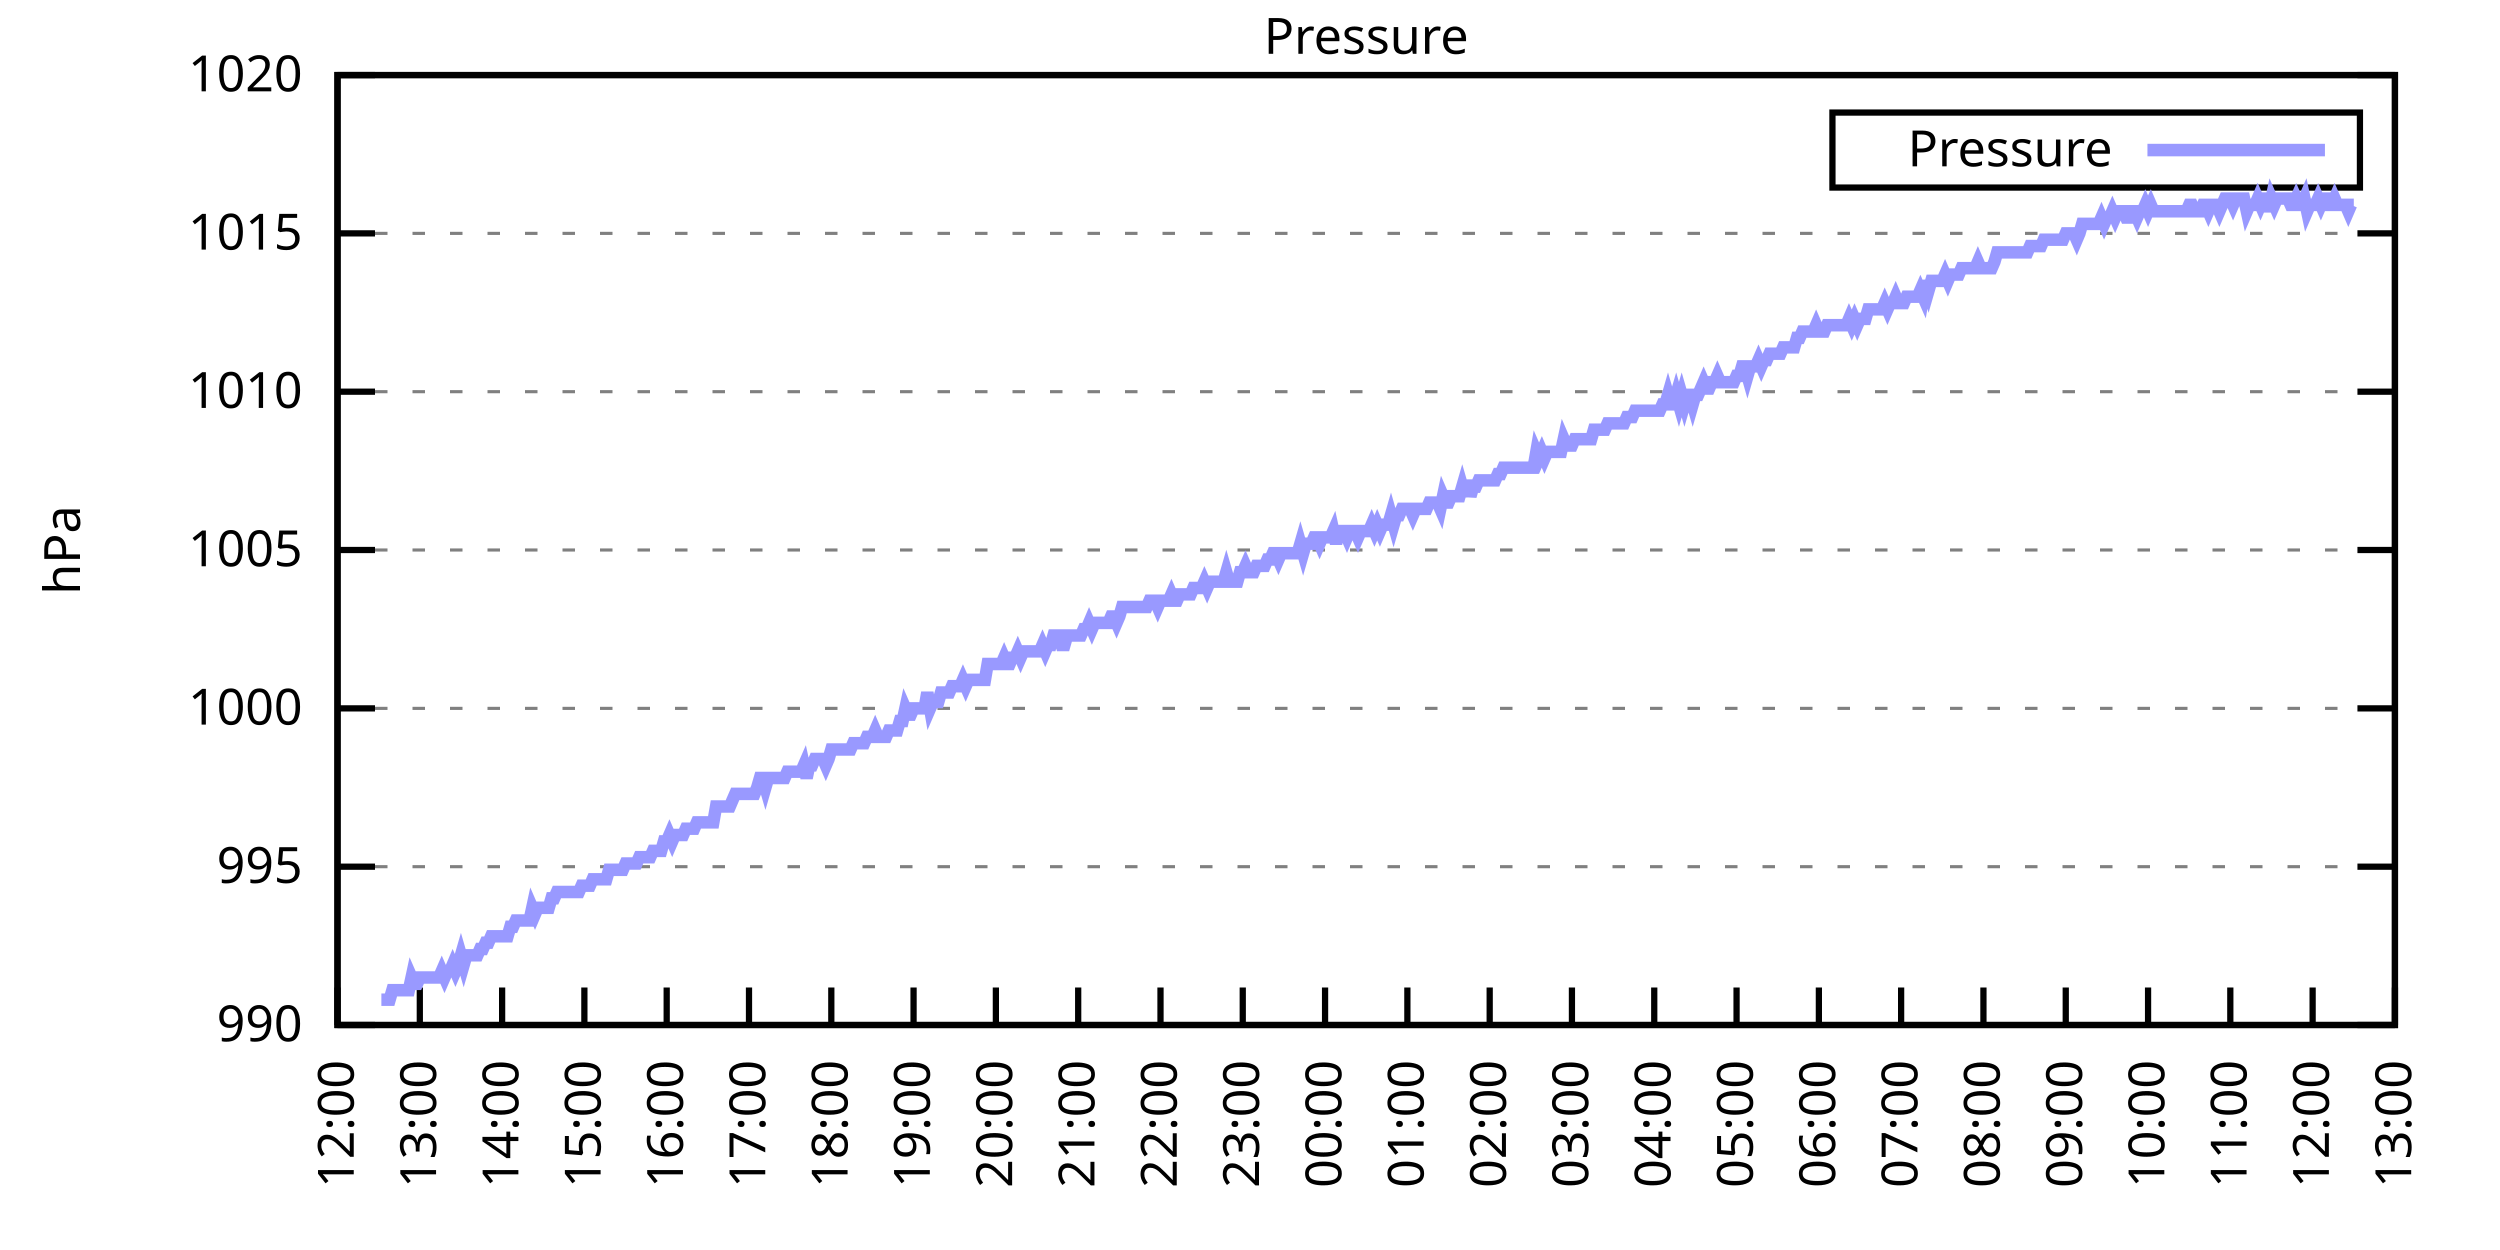
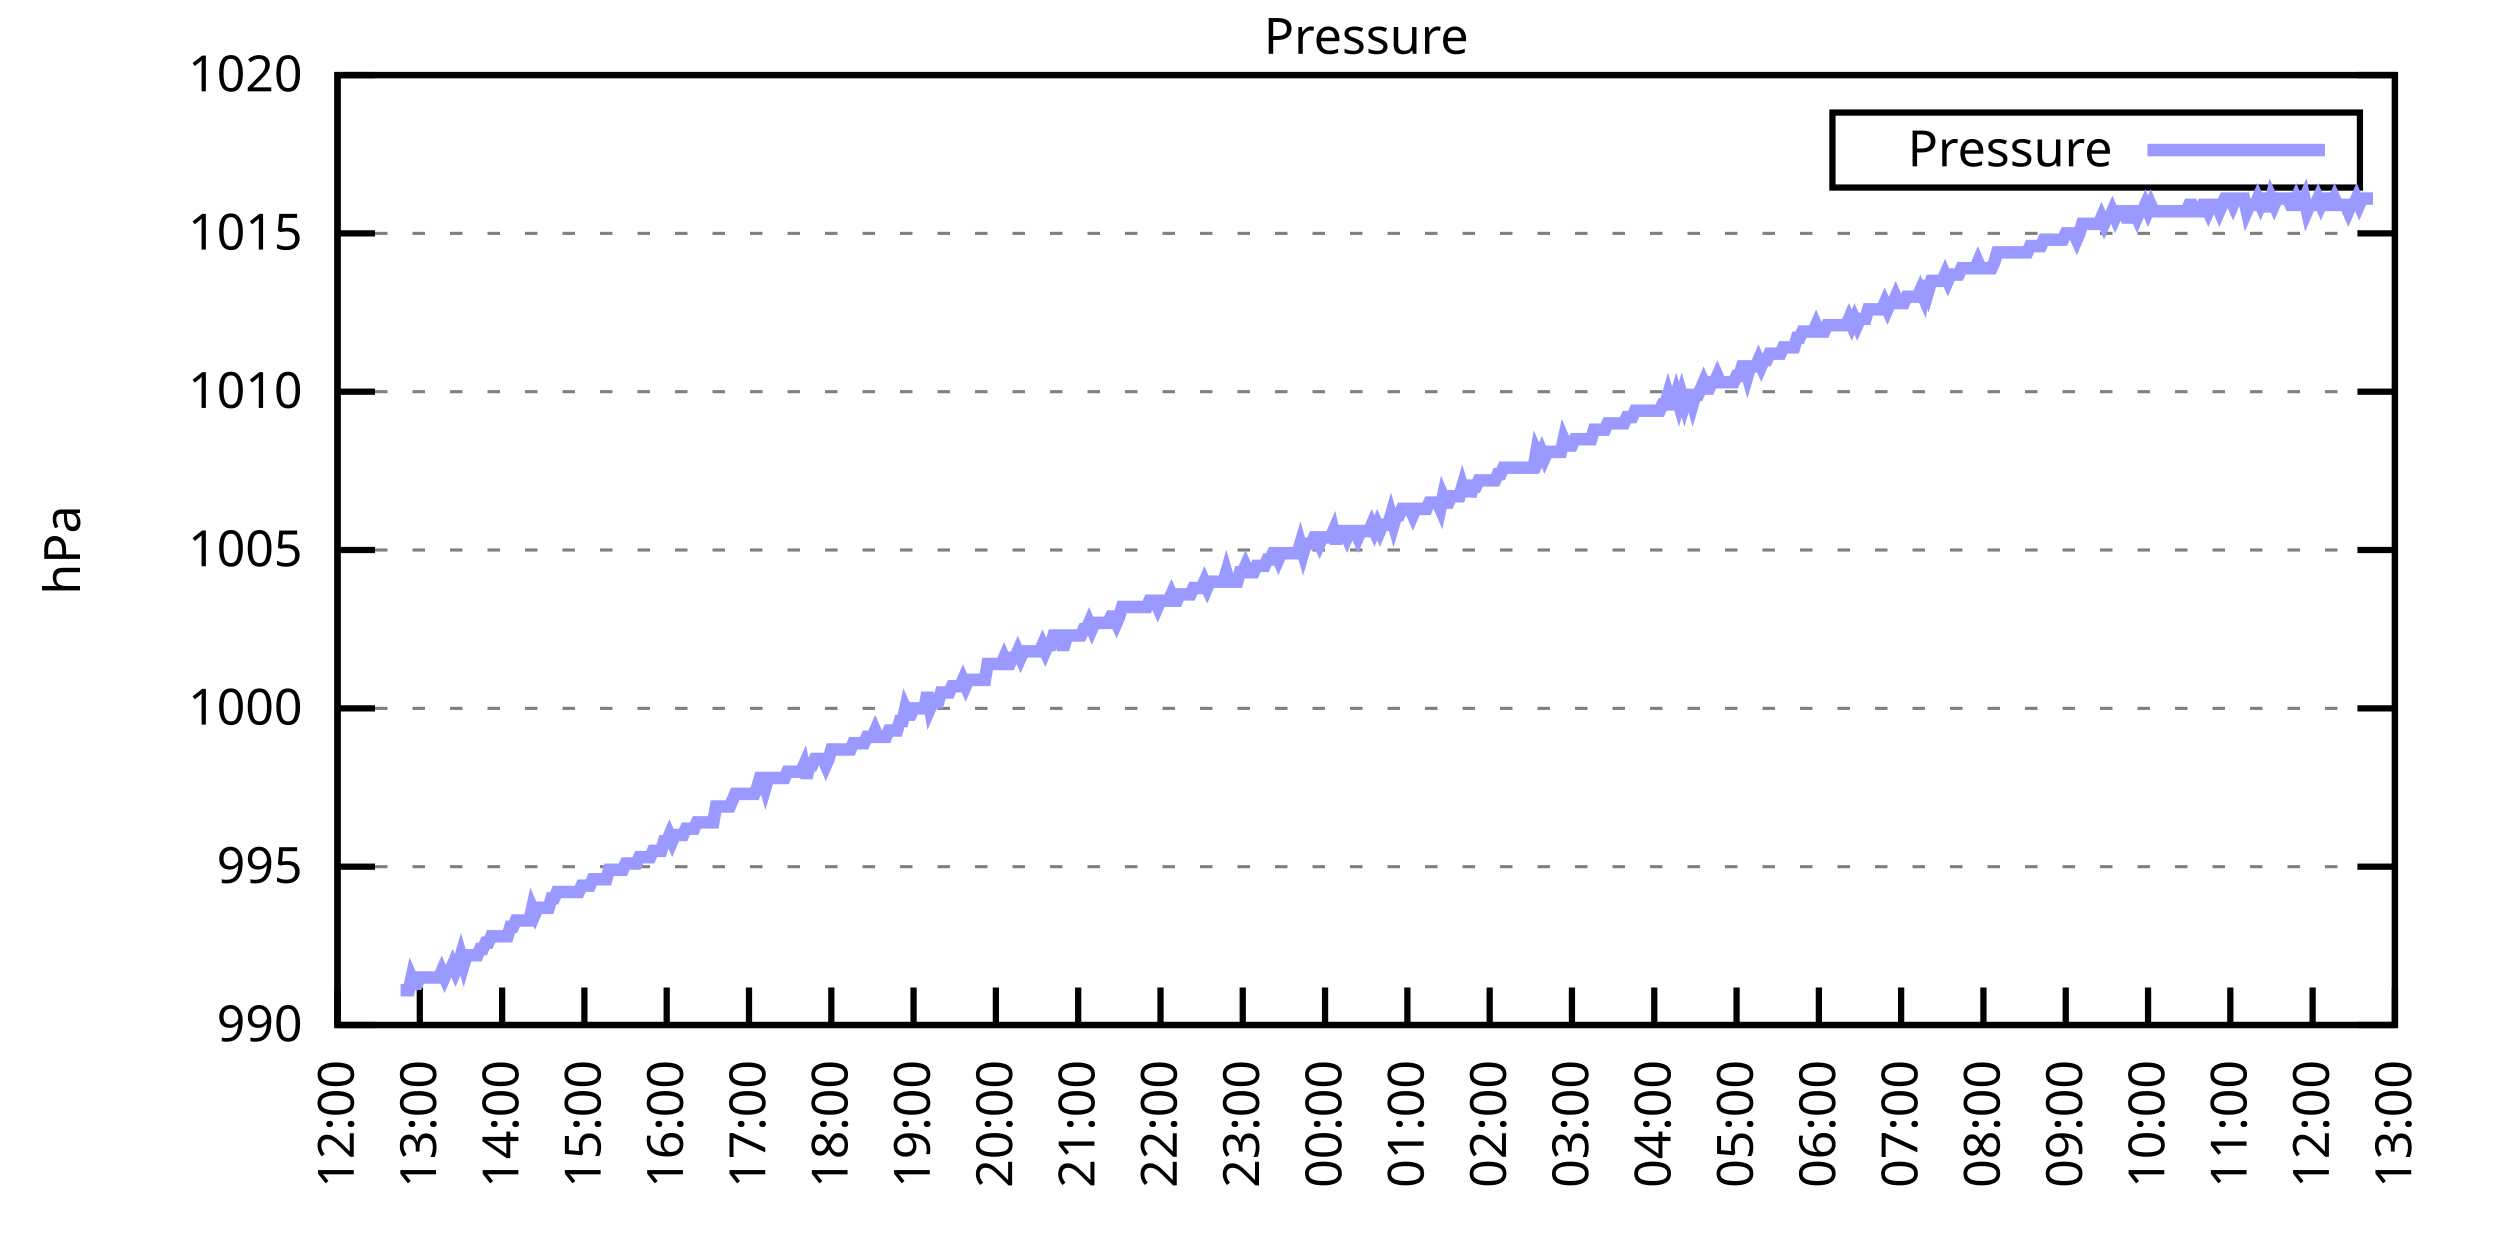
<svg xmlns="http://www.w3.org/2000/svg" xmlns:xlink="http://www.w3.org/1999/xlink" width="400" height="200" viewBox="0 0 400 200">
  <g id="gnuplot_canvas">
    <rect x="0" y="0" width="400" height="200" fill="none" />
    <defs>
      <circle id="gpDot" r="0.5" stroke-width="0.5" stroke="currentColor" />
      <path id="gpPt0" stroke-width="0.333" stroke="currentColor" d="M-1,0 h2 M0,-1 v2" />
      <path id="gpPt1" stroke-width="0.333" stroke="currentColor" d="M-1,-1 L1,1 M1,-1 L-1,1" />
      <path id="gpPt2" stroke-width="0.333" stroke="currentColor" d="M-1,0 L1,0 M0,-1 L0,1 M-1,-1 L1,1 M-1,1 L1,-1" />
      <rect id="gpPt3" stroke-width="0.333" stroke="currentColor" x="-1" y="-1" width="2" height="2" />
      <rect id="gpPt4" stroke-width="0.333" stroke="currentColor" fill="currentColor" x="-1" y="-1" width="2" height="2" />
      <circle id="gpPt5" stroke-width="0.333" stroke="currentColor" cx="0" cy="0" r="1" />
      <use xlink:href="#gpPt5" id="gpPt6" fill="currentColor" stroke="none" />
      <path id="gpPt7" stroke-width="0.333" stroke="currentColor" d="M0,-1.33 L-1.33,0.67 L1.33,0.67 z" />
      <use xlink:href="#gpPt7" id="gpPt8" fill="currentColor" stroke="none" />
      <use xlink:href="#gpPt7" id="gpPt9" stroke="currentColor" transform="rotate(180)" />
      <use xlink:href="#gpPt9" id="gpPt10" fill="currentColor" stroke="none" />
      <use xlink:href="#gpPt3" id="gpPt11" stroke="currentColor" transform="rotate(45)" />
      <use xlink:href="#gpPt11" id="gpPt12" fill="currentColor" stroke="none" />
      <path id="gpPt13" stroke-width="0.333" stroke="currentColor" d="M0,1.330 L1.265,0.411 L0.782,-1.067 L-0.782,-1.076 L-1.265,0.411 z" />
      <use xlink:href="#gpPt13" id="gpPt14" fill="currentColor" stroke="none" />
      <filter id="textbox" filterUnits="objectBoundingBox" x="0" y="0" height="1" width="1">
        <feFlood flood-color="white" flood-opacity="1" result="bgnd" />
        <feComposite in="SourceGraphic" in2="bgnd" operator="atop" />
      </filter>
      <filter id="greybox" filterUnits="objectBoundingBox" x="0" y="0" height="1" width="1">
        <feFlood flood-color="lightgrey" flood-opacity="1" result="grey" />
        <feComposite in="SourceGraphic" in2="grey" operator="atop" />
      </filter>
    </defs>
    <g fill="none" color="white" stroke="currentColor" stroke-width="1.00" stroke-linecap="butt" stroke-linejoin="miter">
</g>
    <g fill="none" color="black" stroke="currentColor" stroke-width="1.00" stroke-linecap="butt" stroke-linejoin="miter">
      <g stroke="none" shape-rendering="crispEdges">
        <polygon fill="rgb(255, 255, 255)" points="54.00,164.00 383.18,164.00 383.18,12.02 54.00,12.02 " />
      </g>
    </g>
    <g fill="none" color="black" stroke="currentColor" stroke-width="1.00" stroke-linecap="butt" stroke-linejoin="miter">
</g>
    <g fill="none" color="black" stroke="black" stroke-width="0.50" stroke-linecap="butt" stroke-linejoin="miter">
</g>
    <g fill="none" color="gray" stroke="currentColor" stroke-width="0.50" stroke-linecap="butt" stroke-linejoin="miter">
      <path stroke="gray" stroke-dasharray="2,4" class="gridline" d="M54.00,164.00 L383.19,164.00  " />
    </g>
    <g fill="none" color="gray" stroke="gray" stroke-width="1.00" stroke-linecap="butt" stroke-linejoin="miter">
</g>
    <g fill="none" color="black" stroke="currentColor" stroke-width="1.00" stroke-linecap="butt" stroke-linejoin="miter">
      <path stroke="black" d="M54.00,164.00 L60.00,164.00 M383.19,164.00 L377.19,164.00  " />
      <g transform="translate(48.40,166.60)" stroke="none" fill="black" font-family="Sans" font-size="8.00" text-anchor="end">
        <text>
          <tspan font-family="Sans"> 990</tspan>
        </text>
      </g>
    </g>
    <g fill="none" color="black" stroke="currentColor" stroke-width="1.00" stroke-linecap="butt" stroke-linejoin="miter">
</g>
    <g fill="none" color="black" stroke="black" stroke-width="0.50" stroke-linecap="butt" stroke-linejoin="miter">
</g>
    <g fill="none" color="gray" stroke="currentColor" stroke-width="0.50" stroke-linecap="butt" stroke-linejoin="miter">
      <path stroke="gray" stroke-dasharray="2,4" class="gridline" d="M54.00,138.67 L383.19,138.67  " />
    </g>
    <g fill="none" color="gray" stroke="gray" stroke-width="1.00" stroke-linecap="butt" stroke-linejoin="miter">
</g>
    <g fill="none" color="black" stroke="currentColor" stroke-width="1.00" stroke-linecap="butt" stroke-linejoin="miter">
      <path stroke="black" d="M54.00,138.67 L60.00,138.67 M383.19,138.67 L377.19,138.67  " />
      <g transform="translate(48.40,141.27)" stroke="none" fill="black" font-family="Sans" font-size="8.00" text-anchor="end">
        <text>
          <tspan font-family="Sans"> 995</tspan>
        </text>
      </g>
    </g>
    <g fill="none" color="black" stroke="currentColor" stroke-width="1.00" stroke-linecap="butt" stroke-linejoin="miter">
</g>
    <g fill="none" color="black" stroke="black" stroke-width="0.50" stroke-linecap="butt" stroke-linejoin="miter">
</g>
    <g fill="none" color="gray" stroke="currentColor" stroke-width="0.50" stroke-linecap="butt" stroke-linejoin="miter">
      <path stroke="gray" stroke-dasharray="2,4" class="gridline" d="M54.00,113.34 L383.19,113.34  " />
    </g>
    <g fill="none" color="gray" stroke="gray" stroke-width="1.00" stroke-linecap="butt" stroke-linejoin="miter">
</g>
    <g fill="none" color="black" stroke="currentColor" stroke-width="1.00" stroke-linecap="butt" stroke-linejoin="miter">
      <path stroke="black" d="M54.00,113.34 L60.00,113.34 M383.19,113.34 L377.19,113.34  " />
      <g transform="translate(48.40,115.94)" stroke="none" fill="black" font-family="Sans" font-size="8.00" text-anchor="end">
        <text>
          <tspan font-family="Sans"> 1000</tspan>
        </text>
      </g>
    </g>
    <g fill="none" color="black" stroke="currentColor" stroke-width="1.00" stroke-linecap="butt" stroke-linejoin="miter">
</g>
    <g fill="none" color="black" stroke="black" stroke-width="0.50" stroke-linecap="butt" stroke-linejoin="miter">
</g>
    <g fill="none" color="gray" stroke="currentColor" stroke-width="0.50" stroke-linecap="butt" stroke-linejoin="miter">
      <path stroke="gray" stroke-dasharray="2,4" class="gridline" d="M54.00,88.00 L383.19,88.00  " />
    </g>
    <g fill="none" color="gray" stroke="gray" stroke-width="1.00" stroke-linecap="butt" stroke-linejoin="miter">
</g>
    <g fill="none" color="black" stroke="currentColor" stroke-width="1.00" stroke-linecap="butt" stroke-linejoin="miter">
      <path stroke="black" d="M54.00,88.00 L60.00,88.00 M383.19,88.00 L377.19,88.00  " />
      <g transform="translate(48.40,90.60)" stroke="none" fill="black" font-family="Sans" font-size="8.00" text-anchor="end">
        <text>
          <tspan font-family="Sans"> 1005</tspan>
        </text>
      </g>
    </g>
    <g fill="none" color="black" stroke="currentColor" stroke-width="1.00" stroke-linecap="butt" stroke-linejoin="miter">
</g>
    <g fill="none" color="black" stroke="black" stroke-width="0.50" stroke-linecap="butt" stroke-linejoin="miter">
</g>
    <g fill="none" color="gray" stroke="currentColor" stroke-width="0.50" stroke-linecap="butt" stroke-linejoin="miter">
      <path stroke="gray" stroke-dasharray="2,4" class="gridline" d="M54.00,62.67 L383.19,62.67  " />
    </g>
    <g fill="none" color="gray" stroke="gray" stroke-width="1.00" stroke-linecap="butt" stroke-linejoin="miter">
</g>
    <g fill="none" color="black" stroke="currentColor" stroke-width="1.00" stroke-linecap="butt" stroke-linejoin="miter">
      <path stroke="black" d="M54.00,62.67 L60.00,62.67 M383.19,62.67 L377.19,62.67  " />
      <g transform="translate(48.40,65.27)" stroke="none" fill="black" font-family="Sans" font-size="8.00" text-anchor="end">
        <text>
          <tspan font-family="Sans"> 1010</tspan>
        </text>
      </g>
    </g>
    <g fill="none" color="black" stroke="currentColor" stroke-width="1.00" stroke-linecap="butt" stroke-linejoin="miter">
</g>
    <g fill="none" color="black" stroke="black" stroke-width="0.50" stroke-linecap="butt" stroke-linejoin="miter">
</g>
    <g fill="none" color="gray" stroke="currentColor" stroke-width="0.50" stroke-linecap="butt" stroke-linejoin="miter">
      <path stroke="gray" stroke-dasharray="2,4" class="gridline" d="M54.00,37.34 L383.19,37.34  " />
    </g>
    <g fill="none" color="gray" stroke="gray" stroke-width="1.00" stroke-linecap="butt" stroke-linejoin="miter">
</g>
    <g fill="none" color="black" stroke="currentColor" stroke-width="1.00" stroke-linecap="butt" stroke-linejoin="miter">
      <path stroke="black" d="M54.00,37.34 L60.00,37.34 M383.19,37.34 L377.19,37.34  " />
      <g transform="translate(48.40,39.94)" stroke="none" fill="black" font-family="Sans" font-size="8.00" text-anchor="end">
        <text>
          <tspan font-family="Sans"> 1015</tspan>
        </text>
      </g>
    </g>
    <g fill="none" color="black" stroke="currentColor" stroke-width="1.00" stroke-linecap="butt" stroke-linejoin="miter">
</g>
    <g fill="none" color="black" stroke="black" stroke-width="0.50" stroke-linecap="butt" stroke-linejoin="miter">
</g>
    <g fill="none" color="gray" stroke="currentColor" stroke-width="0.50" stroke-linecap="butt" stroke-linejoin="miter">
      <path stroke="gray" stroke-dasharray="2,4" class="gridline" d="M54.00,12.01 L383.19,12.01  " />
    </g>
    <g fill="none" color="gray" stroke="gray" stroke-width="1.00" stroke-linecap="butt" stroke-linejoin="miter">
</g>
    <g fill="none" color="black" stroke="currentColor" stroke-width="1.00" stroke-linecap="butt" stroke-linejoin="miter">
      <path stroke="black" d="M54.00,12.01 L60.00,12.01 M383.19,12.01 L377.19,12.01  " />
      <g transform="translate(48.40,14.61)" stroke="none" fill="black" font-family="Sans" font-size="8.00" text-anchor="end">
        <text>
          <tspan font-family="Sans"> 1020</tspan>
        </text>
      </g>
    </g>
    <g fill="none" color="black" stroke="currentColor" stroke-width="1.00" stroke-linecap="butt" stroke-linejoin="miter">
      <path stroke="black" d="M54.00,164.00 L54.00,158.00  " />
      <g transform="translate(56.60,169.60) rotate(270.00)" stroke="none" fill="black" font-family="Sans" font-size="8.00" text-anchor="end">
        <text>
          <tspan font-family="Sans">12:00</tspan>
        </text>
      </g>
    </g>
    <g fill="none" color="black" stroke="currentColor" stroke-width="1.00" stroke-linecap="butt" stroke-linejoin="miter">
      <path stroke="black" d="M67.17,164.00 L67.17,158.00  " />
      <g transform="translate(69.77,169.60) rotate(270.00)" stroke="none" fill="black" font-family="Sans" font-size="8.00" text-anchor="end">
        <text>
          <tspan font-family="Sans">13:00</tspan>
        </text>
      </g>
    </g>
    <g fill="none" color="black" stroke="currentColor" stroke-width="1.00" stroke-linecap="butt" stroke-linejoin="miter">
      <path stroke="black" d="M80.34,164.00 L80.34,158.00  " />
      <g transform="translate(82.94,169.60) rotate(270.00)" stroke="none" fill="black" font-family="Sans" font-size="8.00" text-anchor="end">
        <text>
          <tspan font-family="Sans">14:00</tspan>
        </text>
      </g>
    </g>
    <g fill="none" color="black" stroke="currentColor" stroke-width="1.00" stroke-linecap="butt" stroke-linejoin="miter">
      <path stroke="black" d="M93.50,164.00 L93.50,158.00  " />
      <g transform="translate(96.10,169.60) rotate(270.00)" stroke="none" fill="black" font-family="Sans" font-size="8.00" text-anchor="end">
        <text>
          <tspan font-family="Sans">15:00</tspan>
        </text>
      </g>
    </g>
    <g fill="none" color="black" stroke="currentColor" stroke-width="1.00" stroke-linecap="butt" stroke-linejoin="miter">
      <path stroke="black" d="M106.67,164.00 L106.67,158.00  " />
      <g transform="translate(109.27,169.60) rotate(270.00)" stroke="none" fill="black" font-family="Sans" font-size="8.00" text-anchor="end">
        <text>
          <tspan font-family="Sans">16:00</tspan>
        </text>
      </g>
    </g>
    <g fill="none" color="black" stroke="currentColor" stroke-width="1.00" stroke-linecap="butt" stroke-linejoin="miter">
      <path stroke="black" d="M119.84,164.00 L119.84,158.00  " />
      <g transform="translate(122.44,169.60) rotate(270.00)" stroke="none" fill="black" font-family="Sans" font-size="8.00" text-anchor="end">
        <text>
          <tspan font-family="Sans">17:00</tspan>
        </text>
      </g>
    </g>
    <g fill="none" color="black" stroke="currentColor" stroke-width="1.00" stroke-linecap="butt" stroke-linejoin="miter">
      <path stroke="black" d="M133.01,164.00 L133.01,158.00  " />
      <g transform="translate(135.61,169.60) rotate(270.00)" stroke="none" fill="black" font-family="Sans" font-size="8.00" text-anchor="end">
        <text>
          <tspan font-family="Sans">18:00</tspan>
        </text>
      </g>
    </g>
    <g fill="none" color="black" stroke="currentColor" stroke-width="1.00" stroke-linecap="butt" stroke-linejoin="miter">
      <path stroke="black" d="M146.17,164.00 L146.17,158.00  " />
      <g transform="translate(148.77,169.60) rotate(270.00)" stroke="none" fill="black" font-family="Sans" font-size="8.00" text-anchor="end">
        <text>
          <tspan font-family="Sans">19:00</tspan>
        </text>
      </g>
    </g>
    <g fill="none" color="black" stroke="currentColor" stroke-width="1.00" stroke-linecap="butt" stroke-linejoin="miter">
      <path stroke="black" d="M159.34,164.00 L159.34,158.00  " />
      <g transform="translate(161.94,169.60) rotate(270.00)" stroke="none" fill="black" font-family="Sans" font-size="8.00" text-anchor="end">
        <text>
          <tspan font-family="Sans">20:00</tspan>
        </text>
      </g>
    </g>
    <g fill="none" color="black" stroke="currentColor" stroke-width="1.00" stroke-linecap="butt" stroke-linejoin="miter">
      <path stroke="black" d="M172.51,164.00 L172.51,158.00  " />
      <g transform="translate(175.11,169.60) rotate(270.00)" stroke="none" fill="black" font-family="Sans" font-size="8.00" text-anchor="end">
        <text>
          <tspan font-family="Sans">21:00</tspan>
        </text>
      </g>
    </g>
    <g fill="none" color="black" stroke="currentColor" stroke-width="1.00" stroke-linecap="butt" stroke-linejoin="miter">
      <path stroke="black" d="M185.68,164.00 L185.68,158.00  " />
      <g transform="translate(188.28,169.60) rotate(270.00)" stroke="none" fill="black" font-family="Sans" font-size="8.00" text-anchor="end">
        <text>
          <tspan font-family="Sans">22:00</tspan>
        </text>
      </g>
    </g>
    <g fill="none" color="black" stroke="currentColor" stroke-width="1.00" stroke-linecap="butt" stroke-linejoin="miter">
      <path stroke="black" d="M198.84,164.00 L198.84,158.00  " />
      <g transform="translate(201.44,169.60) rotate(270.00)" stroke="none" fill="black" font-family="Sans" font-size="8.00" text-anchor="end">
        <text>
          <tspan font-family="Sans">23:00</tspan>
        </text>
      </g>
    </g>
    <g fill="none" color="black" stroke="currentColor" stroke-width="1.00" stroke-linecap="butt" stroke-linejoin="miter">
      <path stroke="black" d="M212.01,164.00 L212.01,158.00  " />
      <g transform="translate(214.61,169.60) rotate(270.00)" stroke="none" fill="black" font-family="Sans" font-size="8.00" text-anchor="end">
        <text>
          <tspan font-family="Sans">00:00</tspan>
        </text>
      </g>
    </g>
    <g fill="none" color="black" stroke="currentColor" stroke-width="1.00" stroke-linecap="butt" stroke-linejoin="miter">
      <path stroke="black" d="M225.18,164.00 L225.18,158.00  " />
      <g transform="translate(227.78,169.60) rotate(270.00)" stroke="none" fill="black" font-family="Sans" font-size="8.00" text-anchor="end">
        <text>
          <tspan font-family="Sans">01:00</tspan>
        </text>
      </g>
    </g>
    <g fill="none" color="black" stroke="currentColor" stroke-width="1.00" stroke-linecap="butt" stroke-linejoin="miter">
      <path stroke="black" d="M238.35,164.00 L238.35,158.00  " />
      <g transform="translate(240.95,169.60) rotate(270.00)" stroke="none" fill="black" font-family="Sans" font-size="8.00" text-anchor="end">
        <text>
          <tspan font-family="Sans">02:00</tspan>
        </text>
      </g>
    </g>
    <g fill="none" color="black" stroke="currentColor" stroke-width="1.00" stroke-linecap="butt" stroke-linejoin="miter">
      <path stroke="black" d="M251.51,164.00 L251.51,158.00  " />
      <g transform="translate(254.11,169.60) rotate(270.00)" stroke="none" fill="black" font-family="Sans" font-size="8.00" text-anchor="end">
        <text>
          <tspan font-family="Sans">03:00</tspan>
        </text>
      </g>
    </g>
    <g fill="none" color="black" stroke="currentColor" stroke-width="1.00" stroke-linecap="butt" stroke-linejoin="miter">
      <path stroke="black" d="M264.68,164.00 L264.68,158.00  " />
      <g transform="translate(267.28,169.60) rotate(270.00)" stroke="none" fill="black" font-family="Sans" font-size="8.00" text-anchor="end">
        <text>
          <tspan font-family="Sans">04:00</tspan>
        </text>
      </g>
    </g>
    <g fill="none" color="black" stroke="currentColor" stroke-width="1.00" stroke-linecap="butt" stroke-linejoin="miter">
      <path stroke="black" d="M277.85,164.00 L277.85,158.00  " />
      <g transform="translate(280.45,169.60) rotate(270.00)" stroke="none" fill="black" font-family="Sans" font-size="8.00" text-anchor="end">
        <text>
          <tspan font-family="Sans">05:00</tspan>
        </text>
      </g>
    </g>
    <g fill="none" color="black" stroke="currentColor" stroke-width="1.00" stroke-linecap="butt" stroke-linejoin="miter">
      <path stroke="black" d="M291.02,164.00 L291.02,158.00  " />
      <g transform="translate(293.62,169.60) rotate(270.00)" stroke="none" fill="black" font-family="Sans" font-size="8.00" text-anchor="end">
        <text>
          <tspan font-family="Sans">06:00</tspan>
        </text>
      </g>
    </g>
    <g fill="none" color="black" stroke="currentColor" stroke-width="1.00" stroke-linecap="butt" stroke-linejoin="miter">
      <path stroke="black" d="M304.18,164.00 L304.18,158.00  " />
      <g transform="translate(306.78,169.60) rotate(270.00)" stroke="none" fill="black" font-family="Sans" font-size="8.00" text-anchor="end">
        <text>
          <tspan font-family="Sans">07:00</tspan>
        </text>
      </g>
    </g>
    <g fill="none" color="black" stroke="currentColor" stroke-width="1.00" stroke-linecap="butt" stroke-linejoin="miter">
      <path stroke="black" d="M317.35,164.00 L317.35,158.00  " />
      <g transform="translate(319.95,169.60) rotate(270.00)" stroke="none" fill="black" font-family="Sans" font-size="8.00" text-anchor="end">
        <text>
          <tspan font-family="Sans">08:00</tspan>
        </text>
      </g>
    </g>
    <g fill="none" color="black" stroke="currentColor" stroke-width="1.00" stroke-linecap="butt" stroke-linejoin="miter">
      <path stroke="black" d="M330.52,164.00 L330.52,158.00  " />
      <g transform="translate(333.12,169.60) rotate(270.00)" stroke="none" fill="black" font-family="Sans" font-size="8.00" text-anchor="end">
        <text>
          <tspan font-family="Sans">09:00</tspan>
        </text>
      </g>
    </g>
    <g fill="none" color="black" stroke="currentColor" stroke-width="1.00" stroke-linecap="butt" stroke-linejoin="miter">
      <path stroke="black" d="M343.69,164.00 L343.69,158.00  " />
      <g transform="translate(346.29,169.60) rotate(270.00)" stroke="none" fill="black" font-family="Sans" font-size="8.00" text-anchor="end">
        <text>
          <tspan font-family="Sans">10:00</tspan>
        </text>
      </g>
    </g>
    <g fill="none" color="black" stroke="currentColor" stroke-width="1.00" stroke-linecap="butt" stroke-linejoin="miter">
      <path stroke="black" d="M356.85,164.00 L356.85,158.00  " />
      <g transform="translate(359.45,169.60) rotate(270.00)" stroke="none" fill="black" font-family="Sans" font-size="8.00" text-anchor="end">
        <text>
          <tspan font-family="Sans">11:00</tspan>
        </text>
      </g>
    </g>
    <g fill="none" color="black" stroke="currentColor" stroke-width="1.00" stroke-linecap="butt" stroke-linejoin="miter">
      <path stroke="black" d="M370.02,164.00 L370.02,158.00  " />
      <g transform="translate(372.62,169.60) rotate(270.00)" stroke="none" fill="black" font-family="Sans" font-size="8.00" text-anchor="end">
        <text>
          <tspan font-family="Sans">12:00</tspan>
        </text>
      </g>
    </g>
    <g fill="none" color="black" stroke="currentColor" stroke-width="1.00" stroke-linecap="butt" stroke-linejoin="miter">
      <path stroke="black" d="M383.19,164.00 L383.19,158.00  " />
      <g transform="translate(385.79,169.60) rotate(270.00)" stroke="none" fill="black" font-family="Sans" font-size="8.00" text-anchor="end">
        <text>
          <tspan font-family="Sans">13:00</tspan>
        </text>
      </g>
    </g>
    <g fill="none" color="black" stroke="currentColor" stroke-width="1.00" stroke-linecap="butt" stroke-linejoin="miter">
</g>
    <g fill="none" color="black" stroke="currentColor" stroke-width="1.00" stroke-linecap="butt" stroke-linejoin="miter">
      <path stroke="black" d="M54.00,12.01 L54.00,164.00 L383.19,164.00 L383.19,12.01 L54.00,12.01 Z  " />
    </g>
    <g fill="none" color="black" stroke="currentColor" stroke-width="1.00" stroke-linecap="butt" stroke-linejoin="miter">
</g>
    <g fill="none" color="black" stroke="currentColor" stroke-width="1.00" stroke-linecap="butt" stroke-linejoin="miter">
      <path stroke="black" d="M293.19,30.01 L293.19,18.01 L377.59,18.01 L377.59,30.01 L293.19,30.01 Z  " />
    </g>
    <g id="Pressure_plot_1">
      <g fill="none" color="white" stroke="black" stroke-width="2.00" stroke-linecap="butt" stroke-linejoin="miter">
</g>
      <g fill="none" color="black" stroke="currentColor" stroke-width="2.00" stroke-linecap="butt" stroke-linejoin="miter">
        <g transform="translate(337.99,26.61)" stroke="none" fill="black" font-family="Sans" font-size="8.00" text-anchor="end">
          <text>
            <tspan font-family="Sans">Pressure</tspan>
          </text>
        </g>
      </g>
      <g fill="none" color="black" stroke="currentColor" stroke-width="2.00" stroke-linecap="butt" stroke-linejoin="miter">
-         <path stroke="rgb(153, 153, 255)" d="M343.59,24.01 L371.99,24.01 M61.02,159.95 L61.46,159.95 L61.90,159.95 L62.34,159.95 L62.78,158.43 L63.22,158.43   L63.66,158.43 L64.10,158.43 L64.53,158.43 L64.97,158.43 L65.41,158.43 L65.85,156.40 L66.29,157.41 L66.73,157.41   L67.17,156.40 L67.61,156.40 L68.05,156.40 L68.48,156.40 L68.92,156.40 L69.36,156.40 L69.80,156.40 L70.24,156.40   L70.68,155.39 L71.12,156.40 L71.56,155.39 L72.00,155.39 L72.43,154.37 L72.87,155.39 L73.31,154.37 L73.75,152.85   L74.19,154.37 L74.63,152.85 L75.07,152.85 L75.51,152.85 L75.95,152.85 L76.38,152.85 L76.82,151.84 L77.26,151.84   L77.70,150.83 L78.14,150.83 L78.58,149.81 L79.02,149.81 L79.46,149.81 L79.90,149.81 L80.34,149.81 L80.77,149.81   L81.21,149.81 L81.65,148.29 L82.09,148.29 L82.53,147.28 L82.97,147.28 L83.41,147.28 L83.85,147.28 L84.29,147.28   L84.72,147.28 L85.16,145.25 L85.60,146.27 L86.04,145.25 L86.48,145.25 L86.92,145.25 L87.36,145.25 L87.80,145.25   L88.24,143.73 L88.67,143.73 L89.11,142.72 L89.55,142.72 L89.99,142.72 L90.43,142.72 L90.87,142.72 L91.31,142.72   L91.75,142.72 L92.19,142.72 L92.62,142.72 L93.06,141.71 L93.50,141.71 L93.94,141.71 L94.38,141.71 L94.82,140.69   L95.26,140.69 L95.70,140.69 L96.14,140.69 L96.58,140.69 L97.01,140.69 L97.45,139.17 L97.89,139.17 L98.33,139.17   L98.77,139.17 L99.21,139.17 L99.65,139.17 L100.09,138.16 L100.53,138.16 L100.96,138.16 L101.40,138.16 L101.84,138.16   L102.28,137.15 L102.72,137.15 L103.16,137.15 L103.60,137.15 L104.04,137.15 L104.48,136.14 L104.91,136.14 L105.35,136.14   L105.79,136.14 L106.23,134.62 L106.67,134.62 L107.11,133.60 L107.55,134.62 L107.99,133.60 L108.43,133.60 L108.87,133.60   L109.30,133.60 L109.74,132.59 L110.18,132.59 L110.62,132.59 L111.06,132.59 L111.50,131.58 L111.94,131.58 L112.38,131.58   L112.82,131.58 L113.25,131.58 L113.69,131.58 L114.13,131.58 L114.57,129.04 L115.01,129.04 L115.45,129.04 L115.89,129.04   L116.33,129.04 L116.77,129.04 L117.20,128.03 L117.64,127.02 L118.08,127.02 L118.52,127.02 L118.96,127.02 L119.40,127.02   L119.84,127.02 L120.28,127.02 L120.72,127.02 L121.15,126.00 L121.59,124.48 L122.03,124.48 L122.47,126.00 L122.91,124.48   L123.35,124.48 L123.79,124.48 L124.23,124.48 L124.67,124.48 L125.11,124.48 L125.54,124.48 L125.98,123.47 L126.42,123.47   L126.86,123.47 L127.30,123.47 L127.74,123.47 L128.18,123.47 L128.62,122.46 L129.06,124.48 L129.49,122.46 L129.93,122.46   L130.37,121.44 L130.81,121.44 L131.25,121.44 L131.69,121.44 L132.13,122.46 L132.57,121.44 L133.01,119.92 L133.44,119.92   L133.88,119.92 L134.32,119.92 L134.76,119.92 L135.20,119.92 L135.64,119.92 L136.08,119.92 L136.52,118.91 L136.96,118.91   L137.39,118.91 L137.83,118.91 L138.27,118.91 L138.71,117.90 L139.15,117.90 L139.59,117.90 L140.03,116.88 L140.47,117.90   L140.91,117.90 L141.35,117.90 L141.78,117.90 L142.22,116.88 L142.66,116.88 L143.10,116.88 L143.54,116.88 L143.98,115.36   L144.42,115.36 L144.86,113.34 L145.30,114.35 L145.73,114.35 L146.17,113.34 L146.61,113.34 L147.05,113.34 L147.49,113.34   L147.93,113.34 L148.37,110.80 L148.81,113.34 L149.25,112.32 L149.68,112.32 L150.12,112.32 L150.56,110.80 L151.00,110.80   L151.44,110.80 L151.88,110.80 L152.32,109.79 L152.76,109.79 L153.20,109.79 L153.63,109.79 L154.07,108.78 L154.51,109.79   L154.95,108.78 L155.39,108.78 L155.83,108.78 L156.27,108.78 L156.71,108.78 L157.15,108.78 L157.59,108.78 L158.02,106.24   L158.46,106.24 L158.90,106.24 L159.34,106.24 L159.78,106.24 L160.22,106.24 L160.66,105.23 L161.10,106.24 L161.54,106.24   L161.97,105.23 L162.41,105.23 L162.85,104.22 L163.29,105.23 L163.73,104.22 L164.17,104.22 L164.61,104.22 L165.05,104.22   L165.49,104.22 L165.92,104.22 L166.36,104.22 L166.80,103.20 L167.24,104.22 L167.68,103.20 L168.12,103.20 L168.56,101.68   L169.00,101.68 L169.44,101.68 L169.87,103.20 L170.31,103.20 L170.75,101.68 L171.19,101.68 L171.63,101.68 L172.07,101.68   L172.51,101.68 L172.95,101.68 L173.39,100.67 L173.83,100.67 L174.26,99.66 L174.70,100.67 L175.14,99.66 L175.58,99.66   L176.02,99.66 L176.46,99.66 L176.90,99.66 L177.34,99.66 L177.78,98.64 L178.21,98.64 L178.65,99.66 L179.09,98.64   L179.53,97.12 L179.97,97.12 L180.41,97.12 L180.85,97.12 L181.29,97.12 L181.73,97.12 L182.16,97.12 L182.60,97.12   L183.04,97.12 L183.48,97.12 L183.92,96.11 L184.36,96.11 L184.80,96.11 L185.24,97.12 L185.68,96.11 L186.11,96.11   L186.55,96.11 L186.99,96.11 L187.43,95.10 L187.87,96.11 L188.31,96.11 L188.75,95.10 L189.19,95.10 L189.63,95.10   L190.07,95.10 L190.50,95.10 L190.94,94.08 L191.38,94.08 L191.82,94.08 L192.26,94.08 L192.70,93.07 L193.14,94.08   L193.58,93.07 L194.02,93.07 L194.45,93.07 L194.89,93.07 L195.33,93.07 L195.77,93.07 L196.21,91.55 L196.65,93.07   L197.09,93.07 L197.53,93.07 L197.97,93.07 L198.40,91.55 L198.84,91.55 L199.28,90.54 L199.72,91.55 L200.16,91.55   L200.60,91.55 L201.04,90.54 L201.48,90.54 L201.92,90.54 L202.35,90.54 L202.79,89.52 L203.23,89.52 L203.67,88.51   L204.11,88.51 L204.55,89.52 L204.99,88.51 L205.43,88.51 L205.87,88.51 L206.31,88.51 L206.74,88.51 L207.18,88.51   L207.62,88.51 L208.06,86.99 L208.50,88.51 L208.94,86.99 L209.38,86.99 L209.82,86.99 L210.26,85.98 L210.69,85.98   L211.13,86.99 L211.57,85.98 L212.01,85.98 L212.45,85.98 L212.89,85.98 L213.33,84.97 L213.77,86.99 L214.21,84.97   L214.64,84.97 L215.08,84.97 L215.52,85.98 L215.96,84.97 L216.40,84.97 L216.84,84.97 L217.28,85.98 L217.72,84.97   L218.16,84.97 L218.60,84.97 L219.03,84.97 L219.47,83.95 L219.91,84.97 L220.35,83.95 L220.79,84.97 L221.23,83.95   L221.67,83.95 L222.11,83.95 L222.55,82.43 L222.98,83.95 L223.42,82.43 L223.86,82.43 L224.30,81.42 L224.74,81.42   L225.18,81.42 L225.62,81.42 L226.06,82.43 L226.50,81.42 L226.93,81.42 L227.37,81.42 L227.81,81.42 L228.25,81.42   L228.69,80.41 L229.13,80.41 L229.57,80.41 L230.01,80.41 L230.45,81.42 L230.88,79.39 L231.32,80.41 L231.76,80.41   L232.20,79.39 L232.64,79.39 L233.08,79.39 L233.52,79.39 L233.96,77.87 L234.40,79.39 L234.84,76.86 L235.27,79.39   L235.71,77.87 L236.15,77.87 L236.59,76.86 L237.03,76.86 L237.47,76.86 L237.91,76.86 L238.35,76.86 L238.79,76.86   L239.22,76.86 L239.66,75.85 L240.10,75.85 L240.54,74.83 L240.98,74.83 L241.42,74.83 L241.86,74.83 L242.30,74.83   L242.74,74.83 L243.17,74.83 L243.61,74.83 L244.05,74.83 L244.49,74.83 L244.93,74.83 L245.37,74.83 L245.81,72.30   L246.25,73.31 L246.69,72.30 L247.12,73.31 L247.56,72.30 L248.00,72.30 L248.44,72.30 L248.88,72.30 L249.32,72.30   L249.76,72.30 L250.20,70.27 L250.64,71.29 L251.08,71.29 L251.51,71.29 L251.95,70.27 L252.39,70.27 L252.83,70.27   L253.27,70.27 L253.71,70.27 L254.15,70.27 L254.59,70.27 L255.03,68.75 L255.46,68.75 L255.90,68.75 L256.34,68.75   L256.78,68.75 L257.22,67.74 L257.66,67.74 L258.10,67.74 L258.54,67.74 L258.98,67.74 L259.41,67.74 L259.85,67.74   L260.29,66.73 L260.73,66.73 L261.17,66.73 L261.61,65.71 L262.05,65.71 L262.49,65.71 L262.93,65.71 L263.36,65.71   L263.80,65.71 L264.24,65.71 L264.68,65.71 L265.12,65.71 L265.56,65.71 L266.00,64.70 L266.44,64.70 L266.88,63.18   L267.32,64.70 L267.75,64.70 L268.19,63.18 L268.63,64.70 L269.07,63.18 L269.51,64.70 L269.95,63.18 L270.39,63.18   L270.83,64.70 L271.27,63.18 L271.70,63.18 L272.14,62.17 L272.58,61.15 L273.02,62.17 L273.46,62.17 L273.90,61.15   L274.34,61.15 L274.78,60.14 L275.22,61.15 L275.65,61.15 L276.09,61.15 L276.53,61.15 L276.97,61.15 L277.41,61.15   L277.85,60.14 L278.29,60.14 L278.73,58.62 L279.17,58.62 L279.60,60.14 L280.04,58.62 L280.48,58.62 L280.92,58.62   L281.36,57.61 L281.80,58.62 L282.24,57.61 L282.68,57.61 L283.12,56.59 L283.56,56.59 L283.99,56.59 L284.43,56.59   L284.87,56.59 L285.31,55.58 L285.75,55.58 L286.19,55.58 L286.63,55.58 L287.07,55.58 L287.51,54.06 L287.94,54.06   L288.38,53.05 L288.82,53.05 L289.26,53.05 L289.70,53.05 L290.14,53.05 L290.58,52.03 L291.02,53.05 L291.46,53.05   L291.89,53.05 L292.33,52.03 L292.77,52.03 L293.21,52.03 L293.65,52.03 L294.09,52.03 L294.53,52.03 L294.97,52.03   L295.41,52.03 L295.84,51.02 L296.28,52.03 L296.72,51.02 L297.16,52.03 L297.60,51.02 L298.04,51.02 L298.48,51.02   L298.92,49.50 L299.36,49.50 L299.80,49.50 L300.23,49.50 L300.67,49.50 L301.11,49.50 L301.55,48.49 L301.99,49.50   L302.43,48.49 L302.87,48.49 L303.31,47.47 L303.75,48.49 L304.18,48.49 L304.62,48.49 L305.06,47.47 L305.50,47.47   L305.94,47.47 L306.38,47.47 L306.82,47.47 L307.26,46.46 L307.70,47.47 L308.13,44.94 L308.57,46.46 L309.01,44.94   L309.45,44.94 L309.89,44.94 L310.33,44.94 L310.77,44.94 L311.21,43.93 L311.65,44.94 L312.08,43.93 L312.52,43.93   L312.96,43.93 L313.40,43.93 L313.84,42.91 L314.28,42.91 L314.72,42.91 L315.16,42.91 L315.60,42.91 L316.04,42.91   L316.47,41.90 L316.91,42.91 L317.35,42.91 L317.79,42.91 L318.23,42.91 L318.67,42.91 L319.11,41.90 L319.55,40.38   L319.99,40.38 L320.42,40.38 L320.86,40.38 L321.30,40.38 L321.74,40.38 L322.18,40.38 L322.62,40.38 L323.06,40.38   L323.50,40.38 L323.94,40.38 L324.37,40.38 L324.81,39.37 L325.25,39.37 L325.69,39.37 L326.13,39.37 L326.57,39.37   L327.01,38.35 L327.45,38.35 L327.89,38.35 L328.33,38.35 L328.76,38.35 L329.20,38.35 L329.64,38.35 L330.08,38.35   L330.52,37.34 L330.96,37.34 L331.40,37.34 L331.84,37.34 L332.28,38.35 L332.71,37.34 L333.15,35.82 L333.59,35.82   L334.03,35.82 L334.47,35.82 L334.91,35.82 L335.35,35.82 L335.79,35.82 L336.23,34.81 L336.66,35.82 L337.10,34.81   L337.54,34.81 L337.98,33.80 L338.42,34.81 L338.86,33.80 L339.30,33.80 L339.74,33.80 L340.18,34.81 L340.61,34.81   L341.05,33.80 L341.49,33.80 L341.93,34.81 L342.37,33.80 L342.81,33.80 L343.25,32.78 L343.69,33.80 L344.13,32.78   L344.57,33.80 L345.00,33.80 L345.44,33.80 L345.88,33.80 L346.32,33.80 L346.76,33.80 L347.20,33.80 L347.64,33.80   L348.08,33.80 L348.52,33.80 L348.95,33.80 L349.39,33.80 L349.83,33.80 L350.27,32.78 L350.71,32.78 L351.15,33.80   L351.59,33.80 L352.03,33.80 L352.47,32.78 L352.90,32.78 L353.34,33.80 L353.78,32.78 L354.22,32.78 L354.66,32.78   L355.10,33.80 L355.54,32.78 L355.98,31.77 L356.42,31.77 L356.85,31.77 L357.29,32.78 L357.73,31.77 L358.17,31.77   L358.61,31.77 L359.05,31.77 L359.49,33.80 L359.93,32.78 L360.37,32.78 L360.81,32.78 L361.24,31.77 L361.68,32.78   L362.12,31.77 L362.56,31.77 L363.00,33.80 L363.44,31.77 L363.88,32.78 L364.32,31.77 L364.76,31.77 L365.19,31.77   L365.63,31.77 L366.07,31.77 L366.51,32.78 L366.95,32.78 L367.39,31.77 L367.83,32.78 L368.27,32.78 L368.71,31.77   L369.14,33.80 L369.58,32.78 L370.02,32.78 L370.46,32.78 L370.90,31.77 L371.34,32.78 L371.78,31.77 L372.22,31.77   L372.66,32.78 L373.09,32.78 L373.53,31.77 L373.97,32.78 L374.41,32.78 L374.85,32.78 L375.29,32.78 L375.73,33.80   L376.17,32.78 L376.61,32.78  " />
+         <path stroke="rgb(153, 153, 255)" d="M343.59,24.01 L371.99,24.01 M64.10,158.43 L64.53,158.43 L64.97,158.43 L65.41,158.43 L65.85,156.40 L66.29,157.41   L66.73,157.41 L67.17,156.40 L67.61,156.40 L68.05,156.40 L68.48,156.40 L68.92,156.40 L69.36,156.40 L69.80,156.40   L70.24,156.40 L70.68,155.39 L71.12,156.40 L71.56,155.39 L72.00,155.39 L72.43,154.37 L72.87,155.39 L73.31,154.37   L73.75,152.85 L74.19,154.37 L74.63,152.85 L75.07,152.85 L75.51,152.85 L75.95,152.85 L76.38,152.85 L76.82,151.84   L77.26,151.84 L77.70,150.83 L78.14,150.83 L78.58,149.81 L79.02,149.81 L79.46,149.81 L79.90,149.81 L80.34,149.81   L80.77,149.81 L81.21,149.81 L81.65,148.29 L82.09,148.29 L82.53,147.28 L82.97,147.28 L83.41,147.28 L83.85,147.28   L84.29,147.28 L84.72,147.28 L85.16,145.25 L85.60,146.27 L86.04,145.25 L86.48,145.25 L86.92,145.25 L87.36,145.25   L87.80,145.25 L88.24,143.73 L88.67,143.73 L89.11,142.72 L89.55,142.72 L89.99,142.72 L90.43,142.72 L90.87,142.72   L91.31,142.72 L91.75,142.72 L92.19,142.72 L92.62,142.72 L93.06,141.71 L93.50,141.71 L93.94,141.71 L94.38,141.71   L94.82,140.69 L95.26,140.69 L95.70,140.69 L96.14,140.69 L96.58,140.69 L97.01,140.69 L97.45,139.17 L97.89,139.17   L98.33,139.17 L98.77,139.17 L99.21,139.17 L99.65,139.17 L100.09,138.16 L100.53,138.16 L100.96,138.16 L101.40,138.16   L101.84,138.16 L102.28,137.15 L102.72,137.15 L103.16,137.15 L103.60,137.15 L104.04,137.15 L104.48,136.14 L104.91,136.14   L105.35,136.14 L105.79,136.14 L106.23,134.62 L106.67,134.62 L107.11,133.60 L107.55,134.62 L107.99,133.60 L108.43,133.60   L108.87,133.60 L109.30,133.60 L109.74,132.59 L110.18,132.59 L110.62,132.59 L111.06,132.59 L111.50,131.58 L111.94,131.58   L112.38,131.58 L112.82,131.58 L113.25,131.58 L113.69,131.58 L114.13,131.58 L114.57,129.04 L115.01,129.04 L115.45,129.04   L115.89,129.04 L116.33,129.04 L116.77,129.04 L117.20,128.03 L117.64,127.02 L118.08,127.02 L118.52,127.02 L118.96,127.02   L119.40,127.02 L119.84,127.02 L120.28,127.02 L120.72,127.02 L121.15,126.00 L121.59,124.48 L122.03,124.48 L122.47,126.00   L122.91,124.48 L123.35,124.48 L123.79,124.48 L124.23,124.48 L124.67,124.48 L125.11,124.48 L125.54,124.48 L125.98,123.47   L126.42,123.47 L126.86,123.47 L127.30,123.47 L127.74,123.47 L128.18,123.47 L128.62,122.46 L129.06,124.48 L129.49,122.46   L129.93,122.46 L130.37,121.44 L130.81,121.44 L131.25,121.44 L131.69,121.44 L132.13,122.46 L132.57,121.44 L133.01,119.92   L133.44,119.92 L133.88,119.92 L134.32,119.92 L134.76,119.92 L135.20,119.92 L135.64,119.92 L136.08,119.92 L136.52,118.91   L136.96,118.91 L137.39,118.91 L137.83,118.91 L138.27,118.91 L138.71,117.90 L139.15,117.90 L139.59,117.90 L140.03,116.88   L140.47,117.90 L140.91,117.90 L141.35,117.90 L141.78,117.90 L142.22,116.88 L142.66,116.88 L143.10,116.88 L143.54,116.88   L143.98,115.36 L144.42,115.36 L144.86,113.34 L145.30,114.35 L145.73,114.35 L146.17,113.34 L146.61,113.34 L147.05,113.34   L147.49,113.34 L147.93,113.34 L148.37,110.80 L148.81,113.34 L149.25,112.32 L149.68,112.32 L150.12,112.32 L150.56,110.80   L151.00,110.80 L151.44,110.80 L151.88,110.80 L152.32,109.79 L152.76,109.79 L153.20,109.79 L153.63,109.79 L154.07,108.78   L154.51,109.79 L154.95,108.78 L155.39,108.78 L155.83,108.78 L156.27,108.78 L156.71,108.78 L157.15,108.78 L157.59,108.78   L158.02,106.24 L158.46,106.24 L158.90,106.24 L159.34,106.24 L159.78,106.24 L160.22,106.24 L160.66,105.23 L161.10,106.24   L161.54,106.24 L161.97,105.23 L162.41,105.23 L162.85,104.22 L163.29,105.23 L163.73,104.22 L164.17,104.22 L164.61,104.22   L165.05,104.22 L165.49,104.22 L165.92,104.22 L166.36,104.22 L166.80,103.20 L167.24,104.22 L167.68,103.20 L168.12,103.20   L168.56,101.68 L169.00,101.68 L169.44,101.68 L169.87,103.20 L170.31,103.20 L170.75,101.68 L171.19,101.68 L171.63,101.68   L172.07,101.68 L172.51,101.68 L172.95,101.68 L173.39,100.67 L173.83,100.67 L174.26,99.66 L174.70,100.67 L175.14,99.66   L175.58,99.66 L176.02,99.66 L176.46,99.66 L176.90,99.66 L177.34,99.66 L177.78,98.64 L178.21,98.64 L178.65,99.66   L179.09,98.64 L179.53,97.12 L179.97,97.12 L180.41,97.12 L180.85,97.12 L181.29,97.12 L181.73,97.12 L182.16,97.12   L182.60,97.12 L183.04,97.12 L183.48,97.12 L183.92,96.11 L184.36,96.11 L184.80,96.11 L185.24,97.12 L185.68,96.11   L186.11,96.11 L186.55,96.11 L186.99,96.11 L187.43,95.10 L187.87,96.11 L188.31,96.11 L188.75,95.10 L189.19,95.10   L189.63,95.10 L190.07,95.10 L190.50,95.10 L190.94,94.08 L191.38,94.08 L191.82,94.08 L192.26,94.08 L192.70,93.07   L193.14,94.08 L193.58,93.07 L194.02,93.07 L194.45,93.07 L194.89,93.07 L195.33,93.07 L195.77,93.07 L196.21,91.55   L196.65,93.07 L197.09,93.07 L197.53,93.07 L197.97,93.07 L198.40,91.55 L198.84,91.55 L199.28,90.54 L199.72,91.55   L200.16,91.55 L200.60,91.55 L201.04,90.54 L201.48,90.54 L201.92,90.54 L202.35,90.54 L202.79,89.52 L203.23,89.52   L203.67,88.51 L204.11,88.51 L204.55,89.52 L204.99,88.51 L205.43,88.51 L205.87,88.51 L206.31,88.51 L206.74,88.51   L207.18,88.51 L207.62,88.51 L208.06,86.99 L208.50,88.51 L208.94,86.99 L209.38,86.99 L209.82,86.99 L210.26,85.98   L210.69,85.98 L211.13,86.99 L211.57,85.98 L212.01,85.98 L212.45,85.98 L212.89,85.98 L213.33,84.97 L213.77,86.99   L214.21,84.97 L214.64,84.97 L215.08,84.97 L215.52,85.98 L215.96,84.97 L216.40,84.97 L216.84,84.97 L217.28,85.98   L217.72,84.97 L218.16,84.97 L218.60,84.97 L219.03,84.97 L219.47,83.95 L219.91,84.97 L220.35,83.95 L220.79,84.97   L221.23,83.95 L221.67,83.95 L222.11,83.95 L222.55,82.43 L222.98,83.95 L223.42,82.43 L223.86,82.43 L224.30,81.42   L224.74,81.42 L225.18,81.42 L225.62,81.42 L226.06,82.43 L226.50,81.42 L226.93,81.42 L227.37,81.42 L227.81,81.42   L228.25,81.42 L228.69,80.41 L229.13,80.41 L229.57,80.41 L230.01,80.41 L230.45,81.42 L230.88,79.39 L231.32,80.41   L231.76,80.41 L232.20,79.39 L232.64,79.39 L233.08,79.39 L233.52,79.39 L233.96,77.87 L234.40,79.39 L234.84,76.86   L235.27,79.39 L235.71,77.87 L236.15,77.87 L236.59,76.86 L237.03,76.86 L237.47,76.86 L237.91,76.86 L238.35,76.86   L238.79,76.86 L239.22,76.86 L239.66,75.85 L240.10,75.85 L240.54,74.83 L240.98,74.83 L241.42,74.83 L241.86,74.83   L242.30,74.83 L242.74,74.83 L243.17,74.83 L243.61,74.83 L244.05,74.83 L244.49,74.83 L244.93,74.83 L245.37,74.83   L245.81,72.30 L246.25,73.31 L246.69,72.30 L247.12,73.31 L247.56,72.30 L248.00,72.30 L248.44,72.30 L248.88,72.30   L249.32,72.30 L249.76,72.30 L250.20,70.27 L250.64,71.29 L251.08,71.29 L251.51,71.29 L251.95,70.27 L252.39,70.27   L252.83,70.27 L253.27,70.27 L253.71,70.27 L254.15,70.27 L254.59,70.27 L255.03,68.75 L255.46,68.75 L255.90,68.75   L256.34,68.75 L256.78,68.75 L257.22,67.74 L257.66,67.74 L258.10,67.74 L258.54,67.74 L258.98,67.74 L259.41,67.74   L259.85,67.74 L260.29,66.73 L260.73,66.73 L261.17,66.73 L261.61,65.71 L262.05,65.71 L262.49,65.71 L262.93,65.71   L263.36,65.71 L263.80,65.71 L264.24,65.71 L264.68,65.71 L265.12,65.71 L265.56,65.71 L266.00,64.70 L266.44,64.70   L266.88,63.18 L267.32,64.70 L267.75,64.70 L268.19,63.18 L268.63,64.70 L269.07,63.18 L269.51,64.70 L269.95,63.18   L270.39,63.18 L270.83,64.70 L271.27,63.18 L271.70,63.18 L272.14,62.17 L272.58,61.15 L273.02,62.17 L273.46,62.17   L273.90,61.15 L274.34,61.15 L274.78,60.14 L275.22,61.15 L275.65,61.15 L276.09,61.15 L276.53,61.15 L276.97,61.15   L277.41,61.15 L277.85,60.14 L278.29,60.14 L278.73,58.62 L279.17,58.62 L279.60,60.14 L280.04,58.62 L280.48,58.62   L280.92,58.62 L281.36,57.61 L281.80,58.62 L282.24,57.61 L282.68,57.61 L283.12,56.59 L283.56,56.59 L283.99,56.59   L284.43,56.59 L284.87,56.59 L285.31,55.58 L285.75,55.58 L286.19,55.58 L286.63,55.58 L287.07,55.58 L287.51,54.06   L287.94,54.06 L288.38,53.05 L288.82,53.05 L289.26,53.05 L289.70,53.05 L290.14,53.05 L290.58,52.03 L291.02,53.05   L291.46,53.05 L291.89,53.05 L292.33,52.03 L292.77,52.03 L293.21,52.03 L293.65,52.03 L294.09,52.03 L294.53,52.03   L294.97,52.03 L295.41,52.03 L295.84,51.02 L296.28,52.03 L296.72,51.02 L297.16,52.03 L297.60,51.02 L298.04,51.02   L298.48,51.02 L298.92,49.50 L299.36,49.50 L299.80,49.50 L300.23,49.50 L300.67,49.50 L301.11,49.50 L301.55,48.49   L301.99,49.50 L302.43,48.49 L302.87,48.49 L303.31,47.47 L303.75,48.49 L304.18,48.49 L304.62,48.49 L305.06,47.47   L305.50,47.47 L305.94,47.47 L306.38,47.47 L306.82,47.47 L307.26,46.46 L307.70,47.47 L308.13,44.94 L308.57,46.46   L309.01,44.94 L309.45,44.94 L309.89,44.94 L310.33,44.94 L310.77,44.94 L311.21,43.93 L311.65,44.94 L312.08,43.93   L312.52,43.93 L312.96,43.93 L313.40,43.93 L313.84,42.91 L314.28,42.91 L314.72,42.91 L315.16,42.91 L315.60,42.91   L316.04,42.91 L316.47,41.90 L316.91,42.91 L317.35,42.91 L317.79,42.91 L318.23,42.91 L318.67,42.91 L319.11,41.90   L319.55,40.38 L319.99,40.38 L320.42,40.38 L320.86,40.38 L321.30,40.38 L321.74,40.38 L322.18,40.38 L322.62,40.38   L323.06,40.38 L323.50,40.38 L323.94,40.38 L324.37,40.38 L324.81,39.37 L325.25,39.37 L325.69,39.37 L326.13,39.37   L326.57,39.37 L327.01,38.35 L327.45,38.35 L327.89,38.35 L328.33,38.35 L328.76,38.35 L329.20,38.35 L329.64,38.35   L330.08,38.35 L330.52,37.34 L330.96,37.34 L331.40,37.34 L331.84,37.34 L332.28,38.35 L332.71,37.34 L333.15,35.82   L333.59,35.82 L334.03,35.82 L334.47,35.82 L334.91,35.82 L335.35,35.82 L335.79,35.82 L336.23,34.81 L336.66,35.82   L337.10,34.81 L337.54,34.81 L337.98,33.80 L338.42,34.81 L338.86,33.80 L339.30,33.80 L339.74,33.80 L340.18,34.81   L340.61,34.81 L341.05,33.80 L341.49,33.80 L341.93,34.81 L342.37,33.80 L342.81,33.80 L343.25,32.78 L343.69,33.80   L344.13,32.78 L344.57,33.80 L345.00,33.80 L345.44,33.80 L345.88,33.80 L346.32,33.80 L346.76,33.80 L347.20,33.80   L347.64,33.80 L348.08,33.80 L348.52,33.80 L348.95,33.80 L349.39,33.80 L349.83,33.80 L350.27,32.78 L350.71,32.78   L351.15,33.80 L351.59,33.80 L352.03,33.80 L352.47,32.78 L352.90,32.78 L353.34,33.80 L353.78,32.78 L354.22,32.78   L354.66,32.78 L355.10,33.80 L355.54,32.78 L355.98,31.77 L356.42,31.77 L356.85,31.77 L357.29,32.78 L357.73,31.77   L358.17,31.77 L358.61,31.77 L359.05,31.77 L359.49,33.80 L359.93,32.78 L360.37,32.78 L360.81,32.78 L361.24,31.77   L361.68,32.78 L362.12,31.77 L362.56,31.77 L363.00,33.80 L363.44,31.77 L363.88,32.78 L364.32,31.77 L364.76,31.77   L365.19,31.77 L365.63,31.77 L366.07,31.77 L366.51,32.78 L366.95,32.78 L367.39,31.77 L367.83,32.78 L368.27,32.78   L368.71,31.77 L369.14,33.80 L369.58,32.78 L370.02,32.78 L370.46,32.78 L370.90,31.77 L371.34,32.78 L371.78,31.77   L372.22,31.77 L372.66,32.78 L373.09,32.78 L373.53,31.77 L373.97,32.78 L374.41,32.78 L374.85,32.78 L375.29,32.78   L375.73,33.80 L376.17,32.78 L376.61,32.78 L377.05,31.77 L377.48,32.78 L377.92,31.77 L378.36,31.77 L378.80,31.77   L379.24,31.77 L379.68,31.77  " />
      </g>
    </g>
    <g fill="none" color="black" stroke="currentColor" stroke-width="2.00" stroke-linecap="butt" stroke-linejoin="miter">
</g>
    <g fill="none" color="black" stroke="black" stroke-width="1.00" stroke-linecap="butt" stroke-linejoin="miter">
</g>
    <g fill="none" color="black" stroke="currentColor" stroke-width="1.00" stroke-linecap="butt" stroke-linejoin="miter">
      <path stroke="black" d="M54.00,12.01 L54.00,164.00 L383.19,164.00 L383.19,12.01 L54.00,12.01 Z  " />
      <g transform="translate(12.80,88.01) rotate(270.00)" stroke="none" fill="black" font-family="Sans" font-size="8.00" text-anchor="middle">
        <text>
          <tspan font-family="Sans">hPa</tspan>
        </text>
      </g>
    </g>
    <g fill="none" color="black" stroke="currentColor" stroke-width="1.00" stroke-linecap="butt" stroke-linejoin="miter">
</g>
    <g fill="none" color="black" stroke="currentColor" stroke-width="1.00" stroke-linecap="butt" stroke-linejoin="miter">
      <g transform="translate(218.59,8.61)" stroke="none" fill="black" font-family="Sans" font-size="8.00" text-anchor="middle">
        <text>
          <tspan font-family="Sans">Pressure</tspan>
        </text>
      </g>
    </g>
    <g fill="none" color="black" stroke="currentColor" stroke-width="1.00" stroke-linecap="butt" stroke-linejoin="miter">
</g>
  </g>
</svg>
